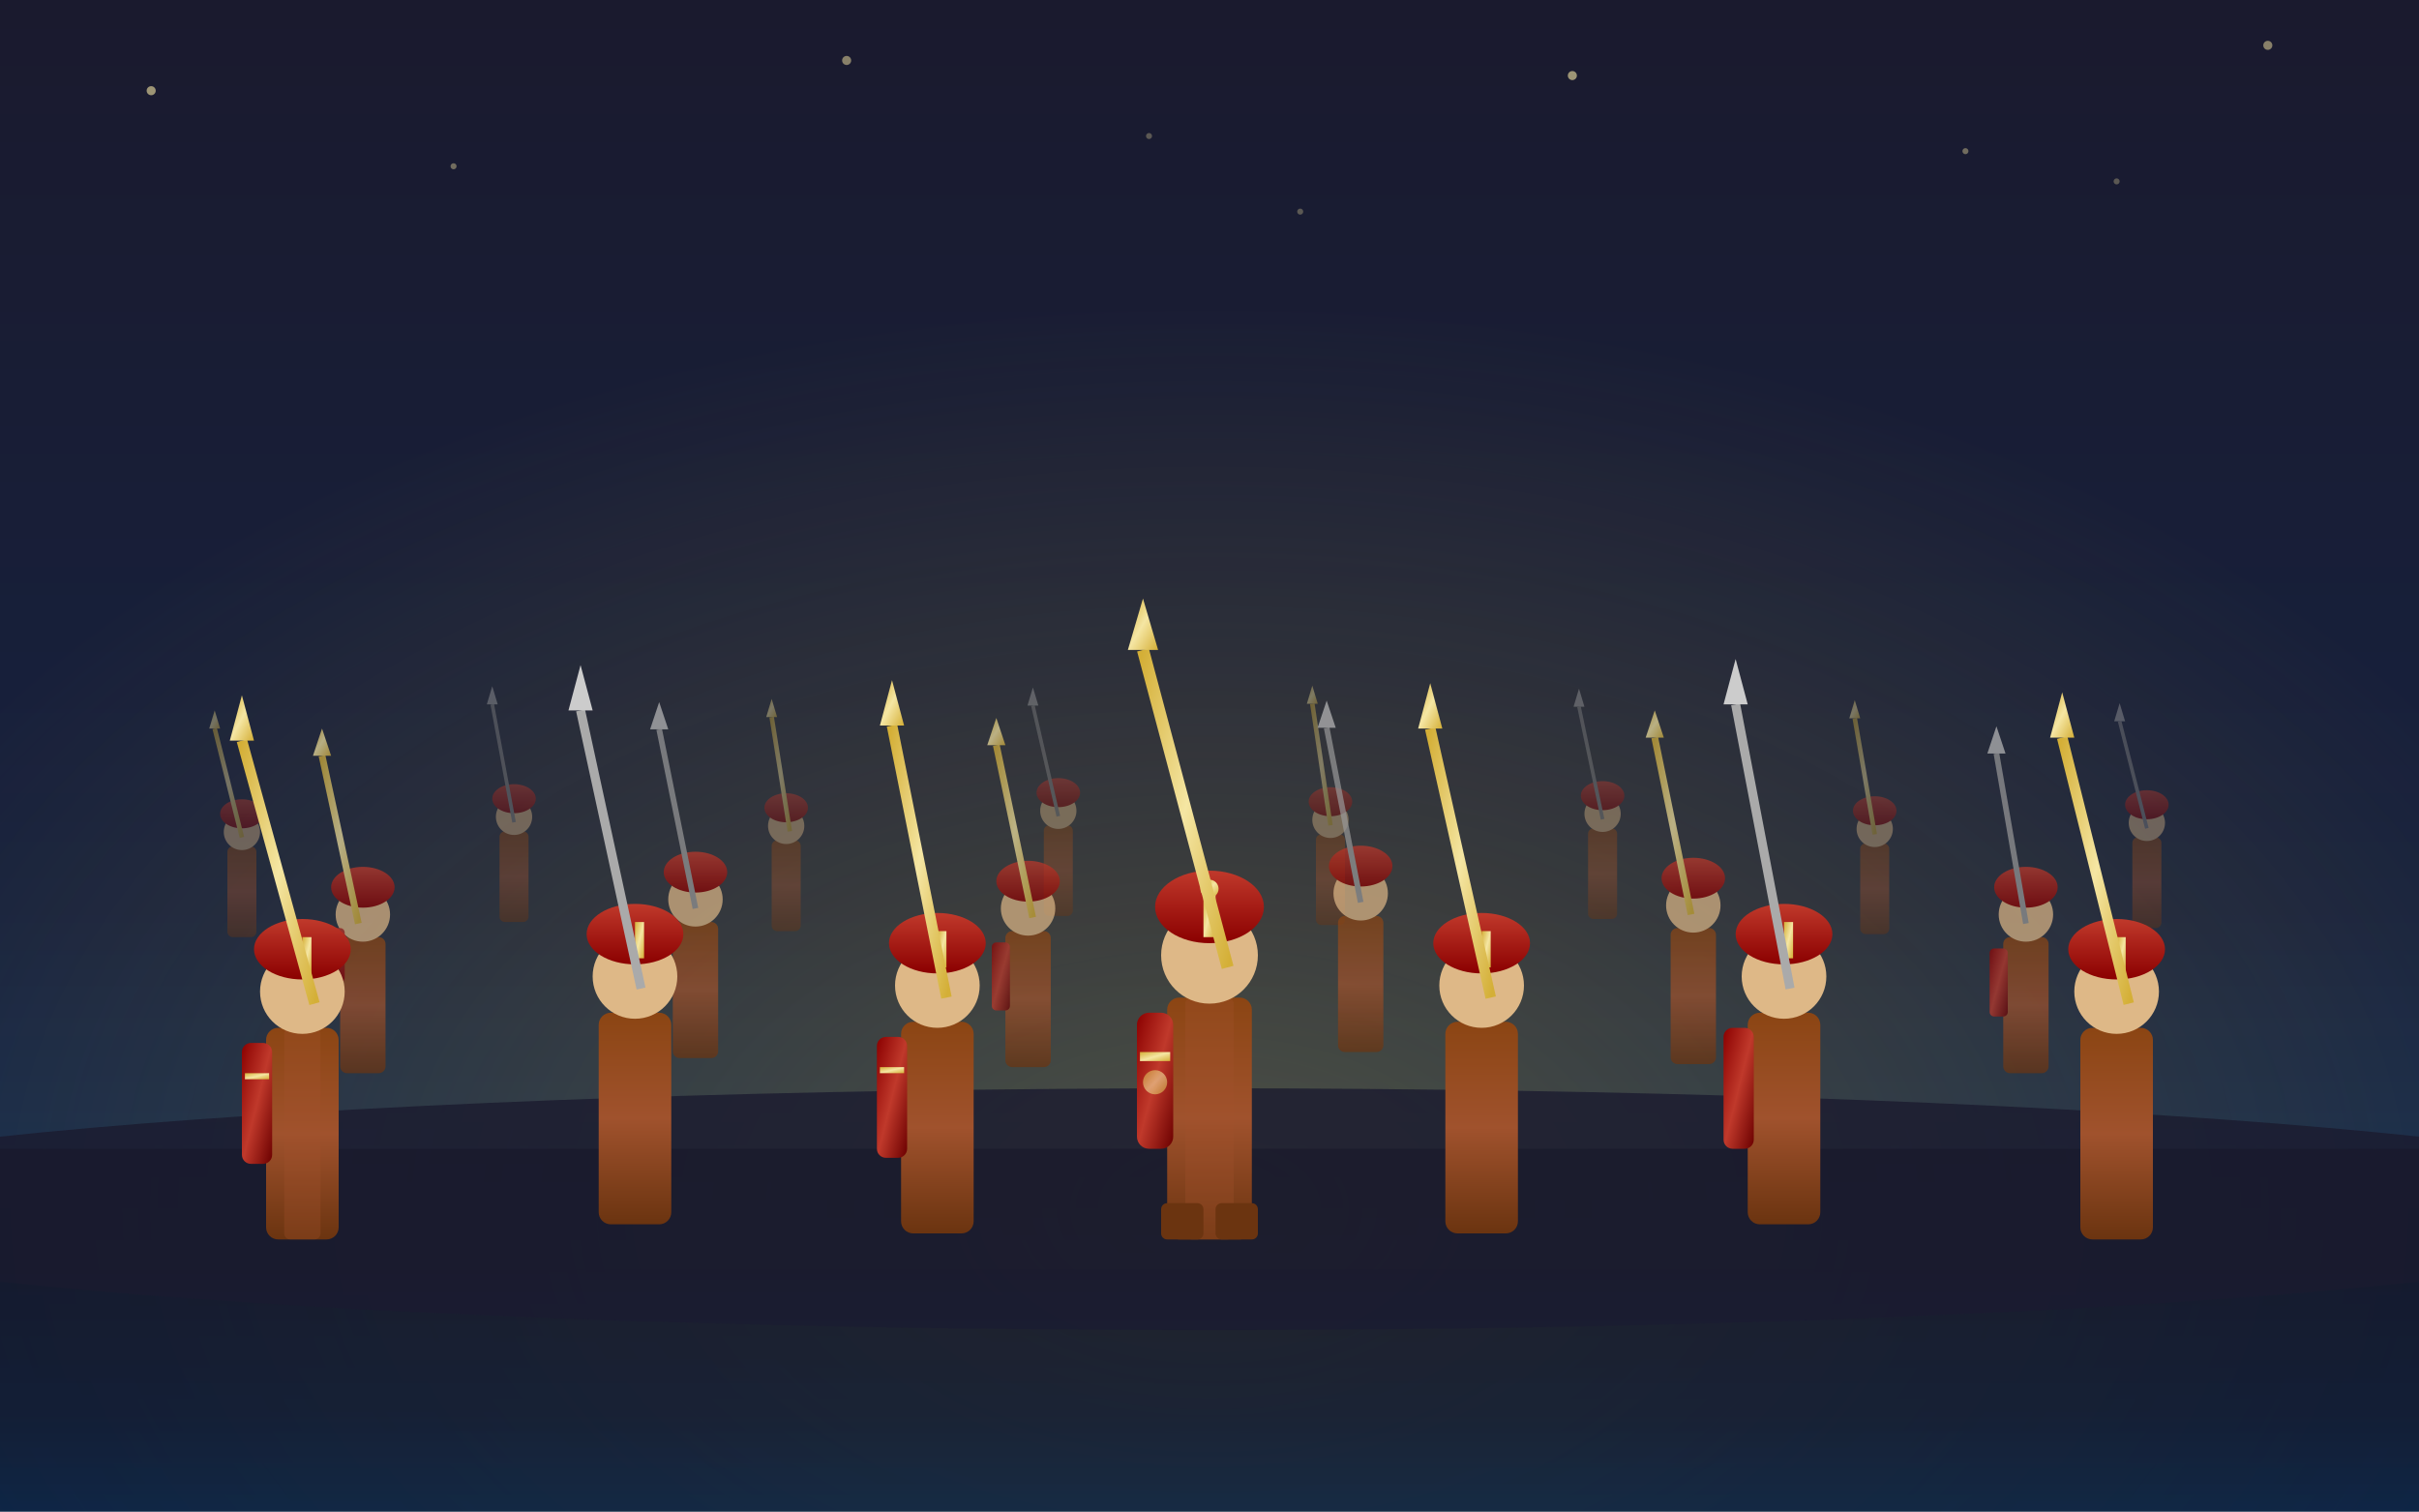
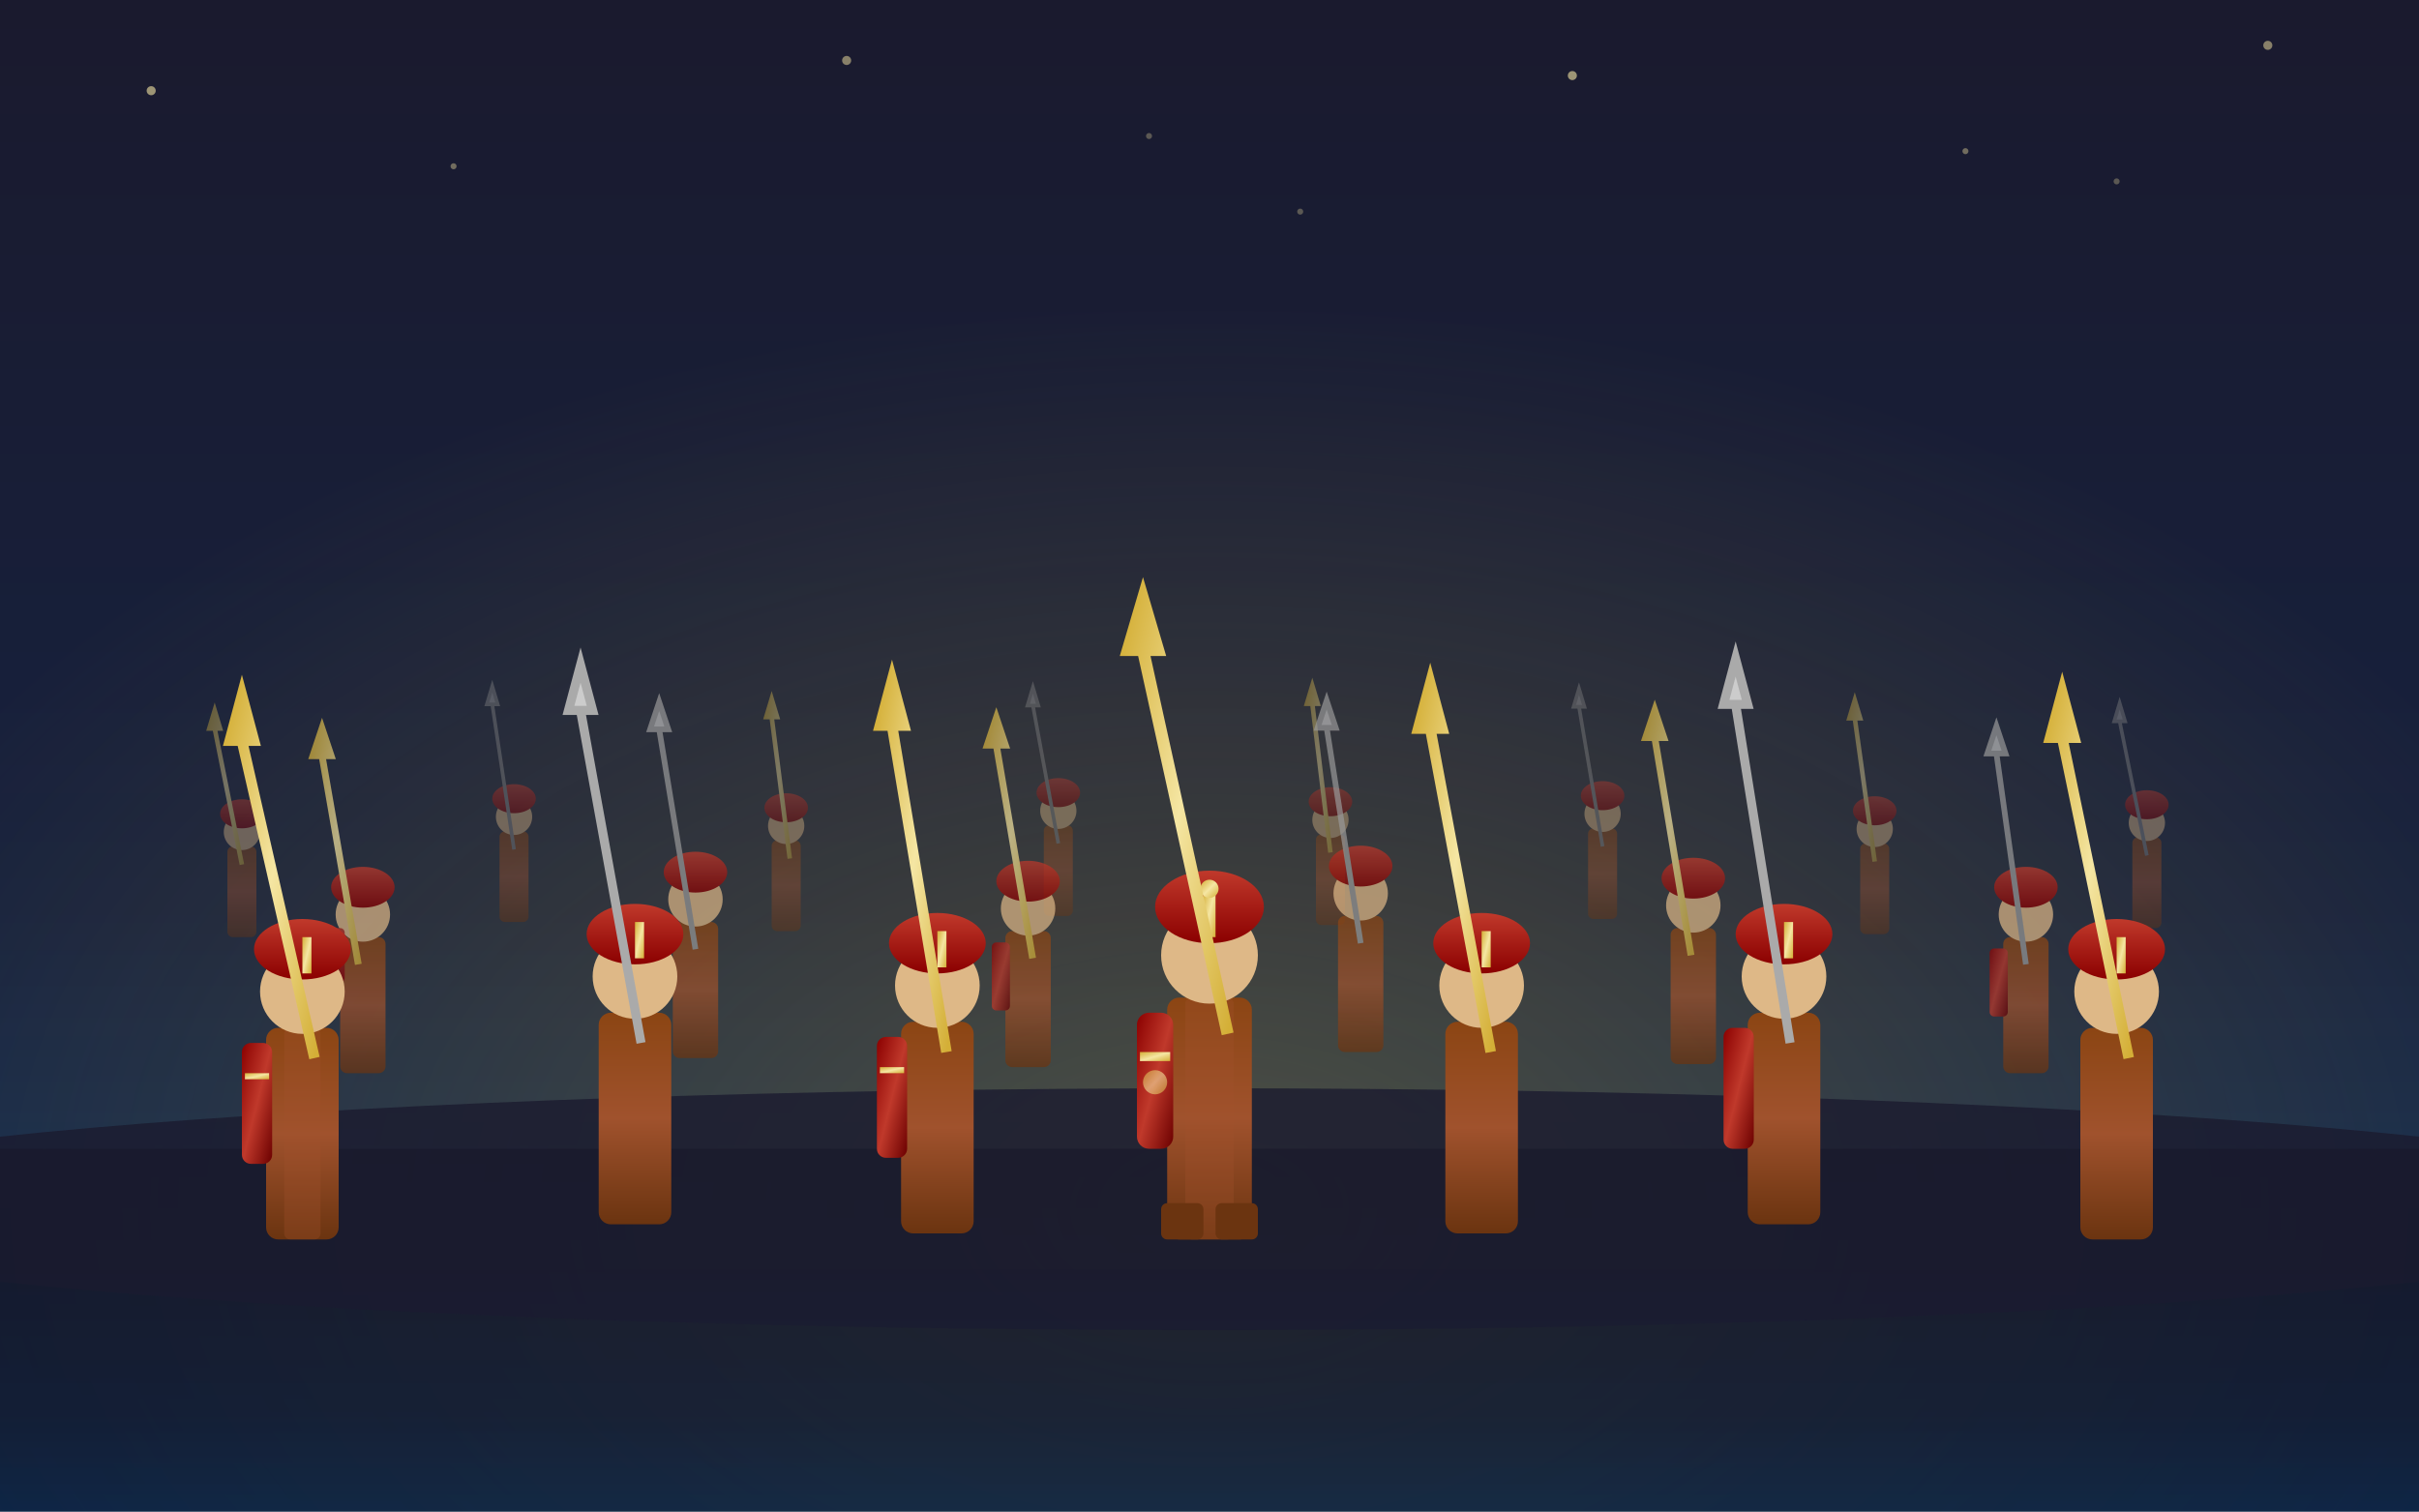
<svg xmlns="http://www.w3.org/2000/svg" viewBox="0 0 800 500">
  <defs>
    <linearGradient id="sky" x1="0" y1="0" x2="0" y2="1">
      <stop offset="0%" stop-color="#1a1a2e" />
      <stop offset="60%" stop-color="#16213e" />
      <stop offset="100%" stop-color="#0f3460" />
    </linearGradient>
    <linearGradient id="gold-grad" x1="0" y1="0" x2="1" y2="1">
      <stop offset="0%" stop-color="#d4af37" />
      <stop offset="50%" stop-color="#f5e6a3" />
      <stop offset="100%" stop-color="#d4af37" />
    </linearGradient>
    <linearGradient id="armor" x1="0" y1="0" x2="0" y2="1">
      <stop offset="0%" stop-color="#8b4513" />
      <stop offset="50%" stop-color="#a0522d" />
      <stop offset="100%" stop-color="#6b3410" />
    </linearGradient>
    <linearGradient id="crimson" x1="0" y1="0" x2="0" y2="1">
      <stop offset="0%" stop-color="#c0392b" />
      <stop offset="100%" stop-color="#8b0000" />
    </linearGradient>
    <linearGradient id="shield-grad" x1="0" y1="0" x2="1" y2="1">
      <stop offset="0%" stop-color="#8b0000" />
      <stop offset="50%" stop-color="#c0392b" />
      <stop offset="100%" stop-color="#6b0000" />
    </linearGradient>
    <radialGradient id="glow" cx="50%" cy="80%" r="60%">
      <stop offset="0%" stop-color="rgba(212,175,55,0.3)" />
      <stop offset="100%" stop-color="rgba(212,175,55,0)" />
    </radialGradient>
  </defs>
  <rect width="800" height="500" fill="url(#sky)" />
  <rect width="800" height="500" fill="url(#glow)" />
  <rect x="0" y="380" width="800" height="120" fill="#0a0a15" opacity="0.6" />
  <ellipse cx="400" cy="400" rx="500" ry="40" fill="#1a1a2e" opacity="0.8" />
  <g opacity="0.4">
    <g transform="translate(80,280) scale(0.6)">
      <rect x="-8" y="0" width="16" height="50" fill="url(#armor)" rx="3" />
      <circle cx="0" cy="-8" r="10" fill="#deb887" />
      <ellipse cx="0" cy="-18" rx="12" ry="8" fill="url(#crimson)" />
      <g>
-         <animateTransform attributeName="transform" type="rotate" values="0 0 -5;-20 0 -5;0 0 -5" dur="2.4s" begin="0.1s" repeatCount="indefinite" calcMode="spline" keySplines="0.4 0 0.2 1;0.4 0 0.2 1" />
-         <line x1="0" y1="-5" x2="-15" y2="-65" stroke="url(#gold-grad)" stroke-width="2.5" />
-         <polygon points="-18,-65 -15,-75 -12,-65" fill="url(#gold-grad)" />
+         <animateTransform attributeName="transform" type="rotate" values="0 0 10;-20 0 10;0 0 10" dur="2.4s" begin="0.1s" repeatCount="indefinite" calcMode="spline" keySplines="0.4 0 0.2 1;0.4 0 0.2 1" />
+         <path d="M0,10 L-15,-65 L-18,-65 L-15,-75 L-12,-65 L-15,-65" stroke="url(#gold-grad)" stroke-width="2.5" fill="url(#gold-grad)" />
      </g>
    </g>
    <g transform="translate(170,275) scale(0.6)">
      <rect x="-8" y="0" width="16" height="50" fill="url(#armor)" rx="3" />
      <circle cx="0" cy="-8" r="10" fill="#deb887" />
      <ellipse cx="0" cy="-18" rx="12" ry="8" fill="url(#crimson)" />
      <g>
-         <animateTransform attributeName="transform" type="rotate" values="0 0 -5;-18 0 -5;0 0 -5" dur="2.6s" begin="0.4s" repeatCount="indefinite" calcMode="spline" keySplines="0.4 0 0.2 1;0.4 0 0.2 1" />
-         <line x1="0" y1="-5" x2="-12" y2="-70" stroke="#888" stroke-width="2" />
-         <polygon points="-15,-70 -12,-80 -9,-70" fill="#aaa" />
+         <animateTransform attributeName="transform" type="rotate" values="0 0 10;-18 0 10;0 0 10" dur="2.6s" begin="0.4s" repeatCount="indefinite" calcMode="spline" keySplines="0.4 0 0.2 1;0.4 0 0.2 1" />
+         <path d="M0,10 L-12,-70 L-15,-70 L-12,-80 L-9,-70 L-12,-70" stroke="#888" stroke-width="2" fill="#aaa" />
      </g>
    </g>
    <g transform="translate(260,278) scale(0.6)">
      <rect x="-8" y="0" width="16" height="50" fill="url(#armor)" rx="3" />
      <circle cx="0" cy="-8" r="10" fill="#deb887" />
      <ellipse cx="0" cy="-18" rx="12" ry="8" fill="url(#crimson)" />
      <g>
-         <animateTransform attributeName="transform" type="rotate" values="0 2 -5;-22 2 -5;0 2 -5" dur="2.3s" begin="0.7s" repeatCount="indefinite" calcMode="spline" keySplines="0.4 0 0.2 1;0.4 0 0.2 1" />
-         <line x1="2" y1="-5" x2="-8" y2="-68" stroke="url(#gold-grad)" stroke-width="2.5" />
-         <polygon points="-11,-68 -8,-78 -5,-68" fill="url(#gold-grad)" />
+         <animateTransform attributeName="transform" type="rotate" values="0 2 10;-22 2 10;0 2 10" dur="2.3s" begin="0.7s" repeatCount="indefinite" calcMode="spline" keySplines="0.4 0 0.2 1;0.4 0 0.2 1" />
+         <path d="M2,10 L-8,-68 L-11,-68 L-8,-78 L-5,-68 L-8,-68" stroke="url(#gold-grad)" stroke-width="2.5" fill="url(#gold-grad)" />
      </g>
    </g>
    <g transform="translate(350,273) scale(0.6)">
      <rect x="-8" y="0" width="16" height="50" fill="url(#armor)" rx="3" />
      <circle cx="0" cy="-8" r="10" fill="#deb887" />
      <ellipse cx="0" cy="-18" rx="12" ry="8" fill="url(#crimson)" />
      <g>
-         <animateTransform attributeName="transform" type="rotate" values="0 0 -5;-17 0 -5;0 0 -5" dur="2.5s" begin="0.2s" repeatCount="indefinite" calcMode="spline" keySplines="0.4 0 0.2 1;0.4 0 0.2 1" />
-         <line x1="0" y1="-5" x2="-14" y2="-66" stroke="#888" stroke-width="2" />
-         <polygon points="-17,-66 -14,-76 -11,-66" fill="#aaa" />
+         <animateTransform attributeName="transform" type="rotate" values="0 0 10;-17 0 10;0 0 10" dur="2.5s" begin="0.2s" repeatCount="indefinite" calcMode="spline" keySplines="0.4 0 0.2 1;0.4 0 0.2 1" />
+         <path d="M0,10 L-14,-66 L-17,-66 L-14,-76 L-11,-66 L-14,-66" stroke="#888" stroke-width="2" fill="#aaa" />
      </g>
    </g>
    <g transform="translate(440,276) scale(0.6)">
      <rect x="-8" y="0" width="16" height="50" fill="url(#armor)" rx="3" />
      <circle cx="0" cy="-8" r="10" fill="#deb887" />
      <ellipse cx="0" cy="-18" rx="12" ry="8" fill="url(#crimson)" />
      <g>
-         <animateTransform attributeName="transform" type="rotate" values="0 0 -5;-21 0 -5;0 0 -5" dur="2.7s" begin="0.5s" repeatCount="indefinite" calcMode="spline" keySplines="0.4 0 0.2 1;0.4 0 0.2 1" />
-         <line x1="0" y1="-5" x2="-10" y2="-72" stroke="url(#gold-grad)" stroke-width="2.5" />
-         <polygon points="-13,-72 -10,-82 -7,-72" fill="url(#gold-grad)" />
+         <animateTransform attributeName="transform" type="rotate" values="0 0 10;-21 0 10;0 0 10" dur="2.7s" begin="0.5s" repeatCount="indefinite" calcMode="spline" keySplines="0.4 0 0.2 1;0.4 0 0.2 1" />
+         <path d="M0,10 L-10,-72 L-13,-72 L-10,-82 L-7,-72 L-10,-72" stroke="url(#gold-grad)" stroke-width="2.5" fill="url(#gold-grad)" />
      </g>
    </g>
    <g transform="translate(530,274) scale(0.6)">
      <rect x="-8" y="0" width="16" height="50" fill="url(#armor)" rx="3" />
      <circle cx="0" cy="-8" r="10" fill="#deb887" />
      <ellipse cx="0" cy="-18" rx="12" ry="8" fill="url(#crimson)" />
      <g>
-         <animateTransform attributeName="transform" type="rotate" values="0 0 -5;-19 0 -5;0 0 -5" dur="2.4s" begin="0.8s" repeatCount="indefinite" calcMode="spline" keySplines="0.4 0 0.2 1;0.4 0 0.2 1" />
-         <line x1="0" y1="-5" x2="-13" y2="-67" stroke="#888" stroke-width="2" />
-         <polygon points="-16,-67 -13,-77 -10,-67" fill="#aaa" />
+         <animateTransform attributeName="transform" type="rotate" values="0 0 10;-19 0 10;0 0 10" dur="2.4s" begin="0.8s" repeatCount="indefinite" calcMode="spline" keySplines="0.4 0 0.2 1;0.4 0 0.2 1" />
+         <path d="M0,10 L-13,-67 L-16,-67 L-13,-77 L-10,-67 L-13,-67" stroke="#888" stroke-width="2" fill="#aaa" />
      </g>
    </g>
    <g transform="translate(620,279) scale(0.6)">
      <rect x="-8" y="0" width="16" height="50" fill="url(#armor)" rx="3" />
      <circle cx="0" cy="-8" r="10" fill="#deb887" />
      <ellipse cx="0" cy="-18" rx="12" ry="8" fill="url(#crimson)" />
      <g>
-         <animateTransform attributeName="transform" type="rotate" values="0 0 -5;-20 0 -5;0 0 -5" dur="2.5s" begin="0.3s" repeatCount="indefinite" calcMode="spline" keySplines="0.4 0 0.2 1;0.4 0 0.2 1" />
-         <line x1="0" y1="-5" x2="-11" y2="-69" stroke="url(#gold-grad)" stroke-width="2.5" />
-         <polygon points="-14,-69 -11,-79 -8,-69" fill="url(#gold-grad)" />
+         <animateTransform attributeName="transform" type="rotate" values="0 0 10;-20 0 10;0 0 10" dur="2.5s" begin="0.3s" repeatCount="indefinite" calcMode="spline" keySplines="0.4 0 0.2 1;0.4 0 0.2 1" />
+         <path d="M0,10 L-11,-69 L-14,-69 L-11,-79 L-8,-69 L-11,-69" stroke="url(#gold-grad)" stroke-width="2.5" fill="url(#gold-grad)" />
      </g>
    </g>
    <g transform="translate(710,277) scale(0.6)">
      <rect x="-8" y="0" width="16" height="50" fill="url(#armor)" rx="3" />
      <circle cx="0" cy="-8" r="10" fill="#deb887" />
      <ellipse cx="0" cy="-18" rx="12" ry="8" fill="url(#crimson)" />
      <g>
-         <animateTransform attributeName="transform" type="rotate" values="0 0 -5;-16 0 -5;0 0 -5" dur="2.6s" begin="0.6s" repeatCount="indefinite" calcMode="spline" keySplines="0.4 0 0.2 1;0.4 0 0.2 1" />
-         <line x1="0" y1="-5" x2="-15" y2="-64" stroke="#888" stroke-width="2" />
-         <polygon points="-18,-64 -15,-74 -12,-64" fill="#aaa" />
+         <animateTransform attributeName="transform" type="rotate" values="0 0 10;-16 0 10;0 0 10" dur="2.6s" begin="0.6s" repeatCount="indefinite" calcMode="spline" keySplines="0.4 0 0.2 1;0.4 0 0.2 1" />
+         <path d="M0,10 L-15,-64 L-18,-64 L-15,-74 L-12,-64 L-15,-64" stroke="#888" stroke-width="2" fill="#aaa" />
      </g>
    </g>
  </g>
  <g opacity="0.7">
    <g transform="translate(120,310) scale(0.75)">
      <rect x="-10" y="0" width="20" height="60" fill="url(#armor)" rx="3" />
      <circle cx="0" cy="-10" r="12" fill="#deb887" />
      <ellipse cx="0" cy="-22" rx="14" ry="9" fill="url(#crimson)" />
      <rect x="-14" y="-4" width="6" height="24" fill="url(#crimson)" rx="2" />
      <g>
-         <animateTransform attributeName="transform" type="rotate" values="0 -2 -6;-22 -2 -6;0 -2 -6" dur="2.5s" begin="0.15s" repeatCount="indefinite" calcMode="spline" keySplines="0.4 0 0.2 1;0.4 0 0.2 1" />
-         <line x1="-2" y1="-6" x2="-18" y2="-80" stroke="url(#gold-grad)" stroke-width="3" />
-         <polygon points="-22,-80 -18,-92 -14,-80" fill="url(#gold-grad)" />
+         <animateTransform attributeName="transform" type="rotate" values="0 -2 12;-22 -2 12;0 -2 12" dur="2.5s" begin="0.15s" repeatCount="indefinite" calcMode="spline" keySplines="0.4 0 0.2 1;0.4 0 0.2 1" />
+         <path d="M-2,12 L-18,-80 L-22,-80 L-18,-92 L-14,-80 L-18,-80" stroke="url(#gold-grad)" stroke-width="3" fill="url(#gold-grad)" />
      </g>
    </g>
    <g transform="translate(230,305) scale(0.75)">
      <rect x="-10" y="0" width="20" height="60" fill="url(#armor)" rx="3" />
      <circle cx="0" cy="-10" r="12" fill="#deb887" />
      <ellipse cx="0" cy="-22" rx="14" ry="9" fill="url(#crimson)" />
      <g>
-         <animateTransform attributeName="transform" type="rotate" values="0 0 -6;-20 0 -6;0 0 -6" dur="2.7s" begin="0.5s" repeatCount="indefinite" calcMode="spline" keySplines="0.4 0 0.2 1;0.4 0 0.2 1" />
-         <line x1="0" y1="-6" x2="-16" y2="-85" stroke="#999" stroke-width="2.5" />
-         <polygon points="-20,-85 -16,-97 -12,-85" fill="#bbb" />
+         <animateTransform attributeName="transform" type="rotate" values="0 0 12;-20 0 12;0 0 12" dur="2.7s" begin="0.5s" repeatCount="indefinite" calcMode="spline" keySplines="0.4 0 0.2 1;0.4 0 0.2 1" />
+         <path d="M0,12 L-16,-85 L-20,-85 L-16,-97 L-12,-85 L-16,-85" stroke="#999" stroke-width="2.5" fill="#bbb" />
      </g>
    </g>
    <g transform="translate(340,308) scale(0.75)">
      <rect x="-10" y="0" width="20" height="60" fill="url(#armor)" rx="3" />
      <circle cx="0" cy="-10" r="12" fill="#deb887" />
      <ellipse cx="0" cy="-22" rx="14" ry="9" fill="url(#crimson)" />
      <rect x="-16" y="5" width="8" height="30" fill="url(#shield-grad)" rx="2" />
      <g>
-         <animateTransform attributeName="transform" type="rotate" values="0 2 -6;-23 2 -6;0 2 -6" dur="2.3s" begin="0.35s" repeatCount="indefinite" calcMode="spline" keySplines="0.4 0 0.2 1;0.4 0 0.2 1" />
-         <line x1="2" y1="-6" x2="-14" y2="-82" stroke="url(#gold-grad)" stroke-width="3" />
-         <polygon points="-18,-82 -14,-94 -10,-82" fill="url(#gold-grad)" />
+         <animateTransform attributeName="transform" type="rotate" values="0 2 12;-23 2 12;0 2 12" dur="2.3s" begin="0.35s" repeatCount="indefinite" calcMode="spline" keySplines="0.4 0 0.2 1;0.4 0 0.2 1" />
+         <path d="M2,12 L-14,-82 L-18,-82 L-14,-94 L-10,-82 L-14,-82" stroke="url(#gold-grad)" stroke-width="3" fill="url(#gold-grad)" />
      </g>
    </g>
    <g transform="translate(450,303) scale(0.75)">
      <rect x="-10" y="0" width="20" height="60" fill="url(#armor)" rx="3" />
      <circle cx="0" cy="-10" r="12" fill="#deb887" />
      <ellipse cx="0" cy="-22" rx="14" ry="9" fill="url(#crimson)" />
      <g>
-         <animateTransform attributeName="transform" type="rotate" values="0 0 -6;-19 0 -6;0 0 -6" dur="2.6s" begin="0.7s" repeatCount="indefinite" calcMode="spline" keySplines="0.4 0 0.2 1;0.4 0 0.2 1" />
-         <line x1="0" y1="-6" x2="-15" y2="-83" stroke="#999" stroke-width="2.5" />
-         <polygon points="-19,-83 -15,-95 -11,-83" fill="#bbb" />
+         <animateTransform attributeName="transform" type="rotate" values="0 0 12;-19 0 12;0 0 12" dur="2.6s" begin="0.7s" repeatCount="indefinite" calcMode="spline" keySplines="0.4 0 0.2 1;0.4 0 0.2 1" />
+         <path d="M0,12 L-15,-83 L-19,-83 L-15,-95 L-11,-83 L-15,-83" stroke="#999" stroke-width="2.5" fill="#bbb" />
      </g>
    </g>
    <g transform="translate(560,307) scale(0.75)">
      <rect x="-10" y="0" width="20" height="60" fill="url(#armor)" rx="3" />
      <circle cx="0" cy="-10" r="12" fill="#deb887" />
      <ellipse cx="0" cy="-22" rx="14" ry="9" fill="url(#crimson)" />
      <g>
-         <animateTransform attributeName="transform" type="rotate" values="0 -1 -6;-21 -1 -6;0 -1 -6" dur="2.4s" begin="0.25s" repeatCount="indefinite" calcMode="spline" keySplines="0.4 0 0.2 1;0.4 0 0.2 1" />
-         <line x1="-1" y1="-6" x2="-17" y2="-84" stroke="url(#gold-grad)" stroke-width="3" />
-         <polygon points="-21,-84 -17,-96 -13,-84" fill="url(#gold-grad)" />
+         <animateTransform attributeName="transform" type="rotate" values="0 -1 12;-21 -1 12;0 -1 12" dur="2.4s" begin="0.25s" repeatCount="indefinite" calcMode="spline" keySplines="0.4 0 0.2 1;0.4 0 0.2 1" />
+         <path d="M-1,12 L-17,-84 L-21,-84 L-17,-96 L-13,-84 L-17,-84" stroke="url(#gold-grad)" stroke-width="3" fill="url(#gold-grad)" />
      </g>
    </g>
    <g transform="translate(670,310) scale(0.75)">
      <rect x="-10" y="0" width="20" height="60" fill="url(#armor)" rx="3" />
      <circle cx="0" cy="-10" r="12" fill="#deb887" />
      <ellipse cx="0" cy="-22" rx="14" ry="9" fill="url(#crimson)" />
      <rect x="-16" y="5" width="8" height="30" fill="url(#shield-grad)" rx="2" />
      <g>
-         <animateTransform attributeName="transform" type="rotate" values="0 0 -6;-18 0 -6;0 0 -6" dur="2.8s" begin="0.6s" repeatCount="indefinite" calcMode="spline" keySplines="0.4 0 0.2 1;0.4 0 0.2 1" />
-         <line x1="0" y1="-6" x2="-13" y2="-81" stroke="#999" stroke-width="2.5" />
-         <polygon points="-17,-81 -13,-93 -9,-81" fill="#bbb" />
+         <animateTransform attributeName="transform" type="rotate" values="0 0 12;-18 0 12;0 0 12" dur="2.8s" begin="0.6s" repeatCount="indefinite" calcMode="spline" keySplines="0.4 0 0.2 1;0.4 0 0.2 1" />
+         <path d="M0,12 L-13,-81 L-17,-81 L-13,-93 L-9,-81 L-13,-81" stroke="#999" stroke-width="2.5" fill="#bbb" />
      </g>
    </g>
  </g>
  <g>
    <g transform="translate(100,340)">
      <rect x="-12" y="0" width="24" height="70" fill="url(#armor)" rx="4" />
      <rect x="-6" y="0" width="12" height="70" fill="#a0522d" opacity="0.3" rx="2" />
      <circle cx="0" cy="-12" r="14" fill="#deb887" />
      <ellipse cx="0" cy="-26" rx="16" ry="10" fill="url(#crimson)" />
      <rect x="0" y="-30" width="3" height="12" fill="url(#gold-grad)" />
      <rect x="-20" y="5" width="10" height="40" fill="url(#shield-grad)" rx="3" />
      <rect x="-19" y="15" width="8" height="2" fill="url(#gold-grad)" />
      <g>
-         <animateTransform attributeName="transform" type="rotate" values="0 4 -8;-25 4 -8;0 4 -8" dur="2.5s" begin="0s" repeatCount="indefinite" calcMode="spline" keySplines="0.4 0 0.2 1;0.4 0 0.2 1" />
-         <line x1="4" y1="-8" x2="-20" y2="-95" stroke="url(#gold-grad)" stroke-width="3.5" />
-         <polygon points="-24,-95 -20,-110 -16,-95" fill="url(#gold-grad)" />
+         <animateTransform attributeName="transform" type="rotate" values="0 4 10;-25 4 10;0 4 10" dur="2.5s" begin="0s" repeatCount="indefinite" calcMode="spline" keySplines="0.4 0 0.2 1;0.4 0 0.2 1" />
+         <path d="M4,10 L-20,-95 L-24,-95 L-20,-110 L-16,-95 L-20,-95" stroke="url(#gold-grad)" stroke-width="3.5" fill="url(#gold-grad)" />
      </g>
    </g>
    <g transform="translate(210,335)">
      <rect x="-12" y="0" width="24" height="70" fill="url(#armor)" rx="4" />
      <circle cx="0" cy="-12" r="14" fill="#deb887" />
      <ellipse cx="0" cy="-26" rx="16" ry="10" fill="url(#crimson)" />
      <rect x="0" y="-30" width="3" height="12" fill="url(#gold-grad)" />
      <g>
-         <animateTransform attributeName="transform" type="rotate" values="0 2 -8;-23 2 -8;0 2 -8" dur="2.7s" begin="0.3s" repeatCount="indefinite" calcMode="spline" keySplines="0.4 0 0.2 1;0.4 0 0.2 1" />
-         <line x1="2" y1="-8" x2="-18" y2="-100" stroke="#aaa" stroke-width="3" />
-         <polygon points="-22,-100 -18,-115 -14,-100" fill="#ccc" />
+         <animateTransform attributeName="transform" type="rotate" values="0 2 10;-23 2 10;0 2 10" dur="2.7s" begin="0.3s" repeatCount="indefinite" calcMode="spline" keySplines="0.4 0 0.2 1;0.4 0 0.2 1" />
+         <path d="M2,10 L-18,-100 L-22,-100 L-18,-115 L-14,-100 L-18,-100" stroke="#aaa" stroke-width="3" fill="#ccc" />
      </g>
    </g>
    <g transform="translate(310,338)">
      <rect x="-12" y="0" width="24" height="70" fill="url(#armor)" rx="4" />
      <circle cx="0" cy="-12" r="14" fill="#deb887" />
      <ellipse cx="0" cy="-26" rx="16" ry="10" fill="url(#crimson)" />
      <rect x="0" y="-30" width="3" height="12" fill="url(#gold-grad)" />
      <rect x="-20" y="5" width="10" height="40" fill="url(#shield-grad)" rx="3" />
      <rect x="-19" y="15" width="8" height="2" fill="url(#gold-grad)" />
      <g>
-         <animateTransform attributeName="transform" type="rotate" values="0 3 -8;-24 3 -8;0 3 -8" dur="2.3s" begin="0.55s" repeatCount="indefinite" calcMode="spline" keySplines="0.4 0 0.2 1;0.4 0 0.2 1" />
-         <line x1="3" y1="-8" x2="-15" y2="-98" stroke="url(#gold-grad)" stroke-width="3.5" />
-         <polygon points="-19,-98 -15,-113 -11,-98" fill="url(#gold-grad)" />
+         <animateTransform attributeName="transform" type="rotate" values="0 3 10;-24 3 10;0 3 10" dur="2.3s" begin="0.55s" repeatCount="indefinite" calcMode="spline" keySplines="0.4 0 0.2 1;0.4 0 0.2 1" />
+         <path d="M3,10 L-15,-98 L-19,-98 L-15,-113 L-11,-98 L-15,-98" stroke="url(#gold-grad)" stroke-width="3.5" fill="url(#gold-grad)" />
      </g>
    </g>
    <g transform="translate(400,330)">
      <rect x="-14" y="0" width="28" height="80" fill="url(#armor)" rx="4" />
      <rect x="-8" y="0" width="16" height="80" fill="#a0522d" opacity="0.3" rx="2" />
      <rect x="-16" y="68" width="14" height="12" fill="#6b3410" rx="2" />
      <rect x="2" y="68" width="14" height="12" fill="#6b3410" rx="2" />
      <circle cx="0" cy="-14" r="16" fill="#deb887" />
      <ellipse cx="0" cy="-30" rx="18" ry="12" fill="url(#crimson)" />
      <rect x="-2" y="-36" width="4" height="16" fill="url(#gold-grad)" />
      <circle cx="0" cy="-36" r="3" fill="url(#gold-grad)" />
      <rect x="-24" y="5" width="12" height="45" fill="url(#shield-grad)" rx="4" />
      <rect x="-23" y="18" width="10" height="3" fill="url(#gold-grad)" />
      <circle cx="-18" cy="28" r="4" fill="url(#gold-grad)" opacity="0.6" />
      <g>
-         <animateTransform attributeName="transform" type="rotate" values="0 6 -10;-26 6 -10;0 6 -10" dur="2.5s" begin="0.1s" repeatCount="indefinite" calcMode="spline" keySplines="0.4 0 0.2 1;0.4 0 0.2 1" />
-         <line x1="6" y1="-10" x2="-22" y2="-115" stroke="url(#gold-grad)" stroke-width="4" />
-         <polygon points="-27,-115 -22,-132 -17,-115" fill="url(#gold-grad)" />
+         <animateTransform attributeName="transform" type="rotate" values="0 6 12;-26 6 12;0 6 12" dur="2.5s" begin="0.1s" repeatCount="indefinite" calcMode="spline" keySplines="0.4 0 0.2 1;0.4 0 0.2 1" />
+         <path d="M6,12 L-22,-115 L-27,-115 L-22,-132 L-17,-115 L-22,-115" stroke="url(#gold-grad)" stroke-width="4" fill="url(#gold-grad)" />
        <line x1="-22" y1="-125" x2="-22" y2="-115" stroke="url(#gold-grad)" stroke-width="1.5" />
      </g>
    </g>
    <g transform="translate(490,338)">
      <rect x="-12" y="0" width="24" height="70" fill="url(#armor)" rx="4" />
      <circle cx="0" cy="-12" r="14" fill="#deb887" />
      <ellipse cx="0" cy="-26" rx="16" ry="10" fill="url(#crimson)" />
      <rect x="0" y="-30" width="3" height="12" fill="url(#gold-grad)" />
      <g>
-         <animateTransform attributeName="transform" type="rotate" values="0 3 -8;-22 3 -8;0 3 -8" dur="2.6s" begin="0.4s" repeatCount="indefinite" calcMode="spline" keySplines="0.4 0 0.2 1;0.4 0 0.2 1" />
-         <line x1="3" y1="-8" x2="-17" y2="-97" stroke="url(#gold-grad)" stroke-width="3.5" />
-         <polygon points="-21,-97 -17,-112 -13,-97" fill="url(#gold-grad)" />
+         <animateTransform attributeName="transform" type="rotate" values="0 3 10;-22 3 10;0 3 10" dur="2.6s" begin="0.4s" repeatCount="indefinite" calcMode="spline" keySplines="0.4 0 0.2 1;0.4 0 0.2 1" />
+         <path d="M3,10 L-17,-97 L-21,-97 L-17,-112 L-13,-97 L-17,-97" stroke="url(#gold-grad)" stroke-width="3.5" fill="url(#gold-grad)" />
      </g>
    </g>
    <g transform="translate(590,335)">
      <rect x="-12" y="0" width="24" height="70" fill="url(#armor)" rx="4" />
      <circle cx="0" cy="-12" r="14" fill="#deb887" />
      <ellipse cx="0" cy="-26" rx="16" ry="10" fill="url(#crimson)" />
      <rect x="0" y="-30" width="3" height="12" fill="url(#gold-grad)" />
      <rect x="-20" y="5" width="10" height="40" fill="url(#shield-grad)" rx="3" />
      <g>
-         <animateTransform attributeName="transform" type="rotate" values="0 2 -8;-24 2 -8;0 2 -8" dur="2.4s" begin="0.65s" repeatCount="indefinite" calcMode="spline" keySplines="0.4 0 0.2 1;0.4 0 0.2 1" />
-         <line x1="2" y1="-8" x2="-16" y2="-102" stroke="#aaa" stroke-width="3" />
-         <polygon points="-20,-102 -16,-117 -12,-102" fill="#ccc" />
+         <animateTransform attributeName="transform" type="rotate" values="0 2 10;-24 2 10;0 2 10" dur="2.4s" begin="0.65s" repeatCount="indefinite" calcMode="spline" keySplines="0.4 0 0.2 1;0.4 0 0.2 1" />
+         <path d="M2,10 L-16,-102 L-20,-102 L-16,-117 L-12,-102 L-16,-102" stroke="#aaa" stroke-width="3" fill="#ccc" />
      </g>
    </g>
    <g transform="translate(700,340)">
      <rect x="-12" y="0" width="24" height="70" fill="url(#armor)" rx="4" />
      <circle cx="0" cy="-12" r="14" fill="#deb887" />
      <ellipse cx="0" cy="-26" rx="16" ry="10" fill="url(#crimson)" />
      <rect x="0" y="-30" width="3" height="12" fill="url(#gold-grad)" />
      <g>
-         <animateTransform attributeName="transform" type="rotate" values="0 4 -8;-23 4 -8;0 4 -8" dur="2.8s" begin="0.2s" repeatCount="indefinite" calcMode="spline" keySplines="0.4 0 0.2 1;0.4 0 0.2 1" />
-         <line x1="4" y1="-8" x2="-18" y2="-96" stroke="url(#gold-grad)" stroke-width="3.5" />
-         <polygon points="-22,-96 -18,-111 -14,-96" fill="url(#gold-grad)" />
+         <animateTransform attributeName="transform" type="rotate" values="0 4 10;-23 4 10;0 4 10" dur="2.8s" begin="0.2s" repeatCount="indefinite" calcMode="spline" keySplines="0.4 0 0.2 1;0.4 0 0.2 1" />
+         <path d="M4,10 L-18,-96 L-22,-96 L-18,-111 L-14,-96 L-18,-96" stroke="url(#gold-grad)" stroke-width="3.5" fill="url(#gold-grad)" />
      </g>
    </g>
  </g>
  <rect x="0" y="420" width="800" height="80" fill="url(#sky)" opacity="0.4" />
  <circle cx="50" cy="30" r="1.5" fill="#f5e6a3" opacity="0.6" />
  <circle cx="150" cy="55" r="1" fill="#f5e6a3" opacity="0.4" />
  <circle cx="280" cy="20" r="1.5" fill="#f5e6a3" opacity="0.5" />
  <circle cx="380" cy="45" r="1" fill="#f5e6a3" opacity="0.3" />
  <circle cx="520" cy="25" r="1.5" fill="#f5e6a3" opacity="0.6" />
  <circle cx="650" cy="50" r="1" fill="#f5e6a3" opacity="0.4" />
  <circle cx="750" cy="15" r="1.5" fill="#f5e6a3" opacity="0.5" />
  <circle cx="700" cy="60" r="1" fill="#f5e6a3" opacity="0.3" />
  <circle cx="430" cy="70" r="1" fill="#f5e6a3" opacity="0.3" />
</svg>
